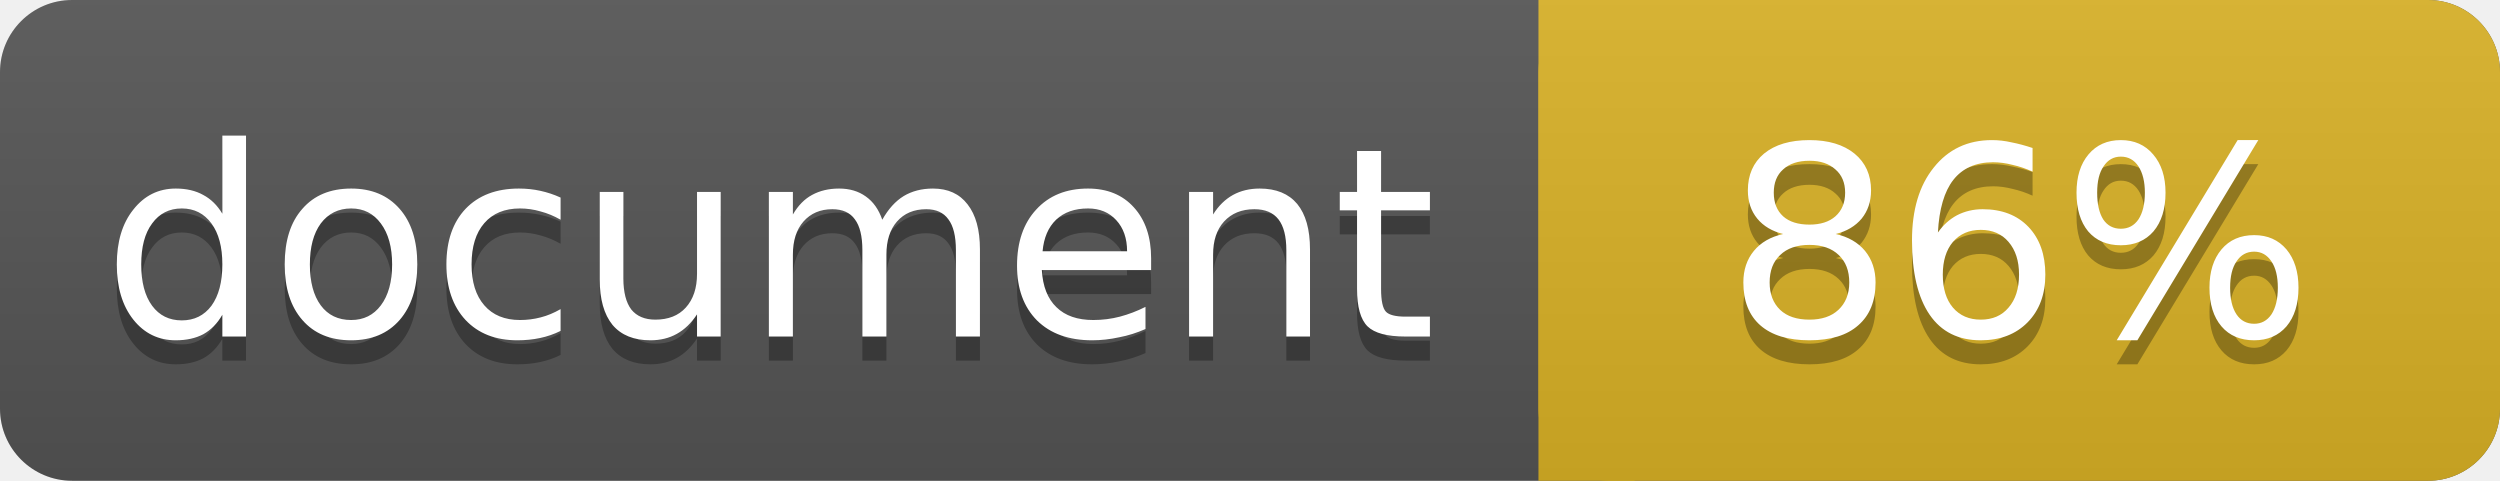
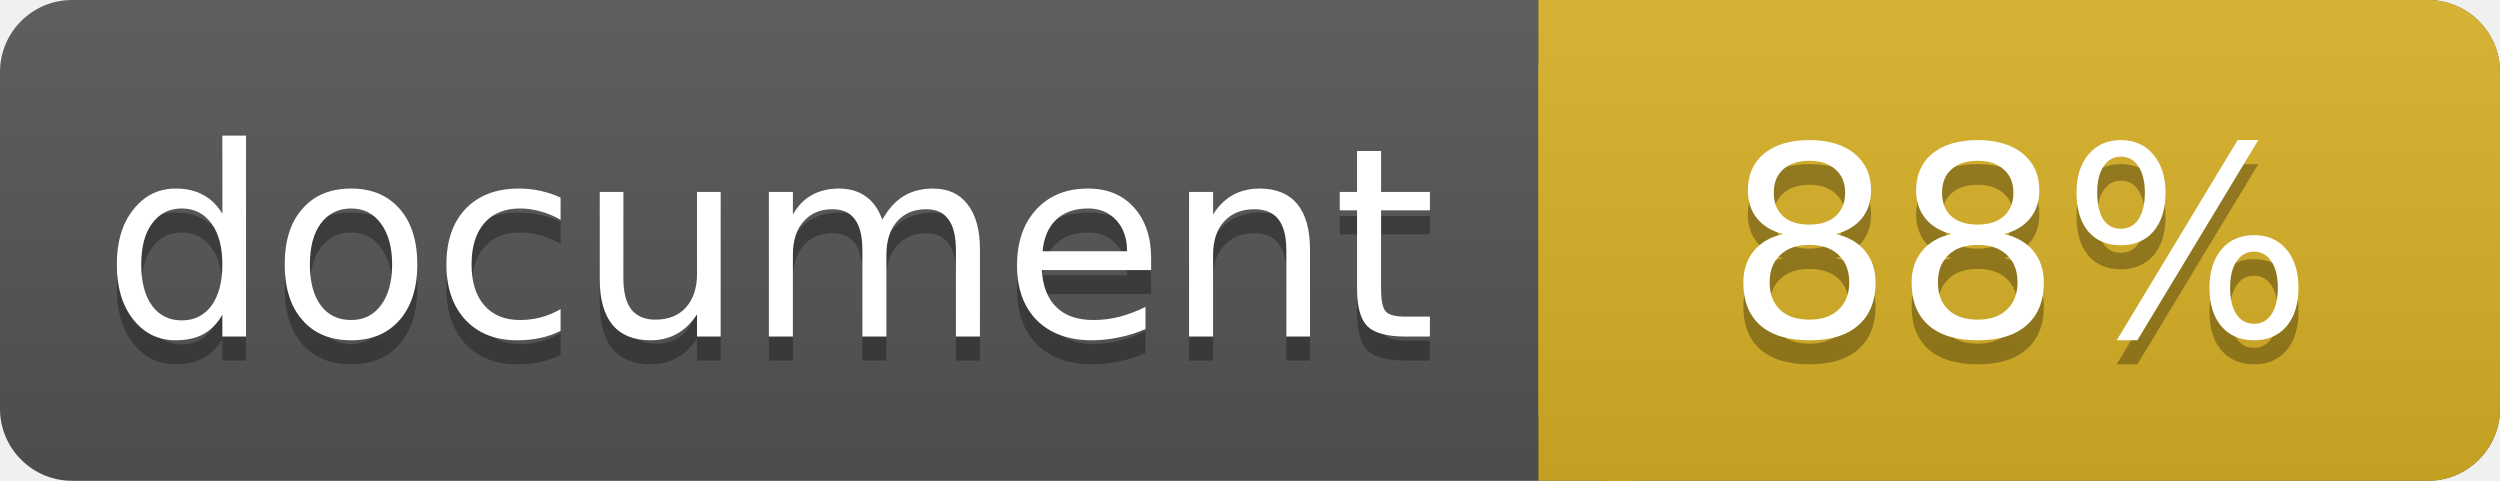
<svg xmlns="http://www.w3.org/2000/svg" width="104" height="20">
  <linearGradient id="a" x2="0" y2="100%">
    <stop offset="0" stop-color="#bbb" stop-opacity=".1" />
    <stop offset="1" stop-opacity=".1" />
  </linearGradient>
  <rect rx="3" width="104" height="20" fill="#555" />
  <rect rx="3" x="64" width="40" height="20" fill="#dab226" />
  <path fill="#dab226" d="M64 0h4v20h-4z" />
  <rect rx="3" width="104" height="20" fill="url(#a)" />
  <g fill="#fff" text-anchor="middle" font-family="DejaVu Sans,Verdana,Geneva,sans-serif" font-size="11">
    <text x="32" y="15" fill="#010101" fill-opacity=".3">document</text>
    <text x="32" y="14">document</text>
-     <text x="84" y="15" fill="#010101" fill-opacity=".3">86%</text>
-     <text x="84" y="14">86%</text>
+     <text x="84" y="15" fill="#010101" fill-opacity=".3">88%</text>
+     <text x="84" y="14">88%</text>
  </g>
</svg>
